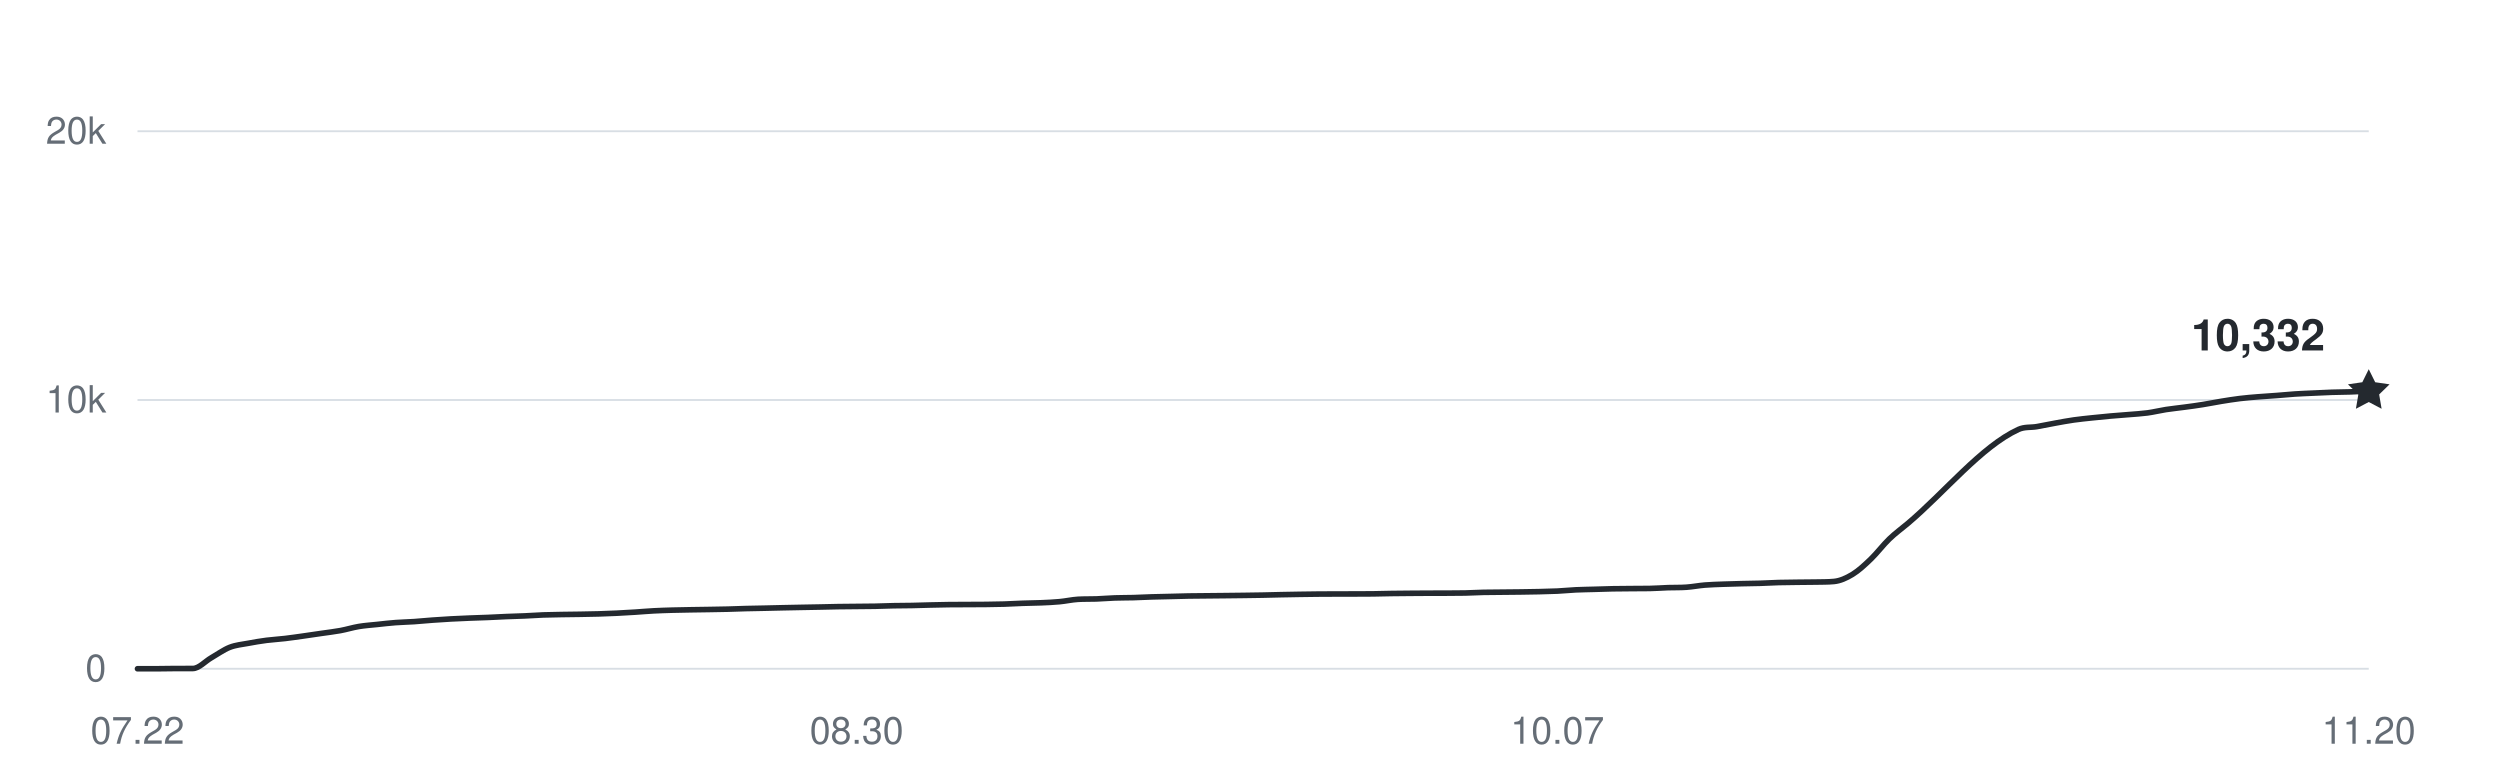
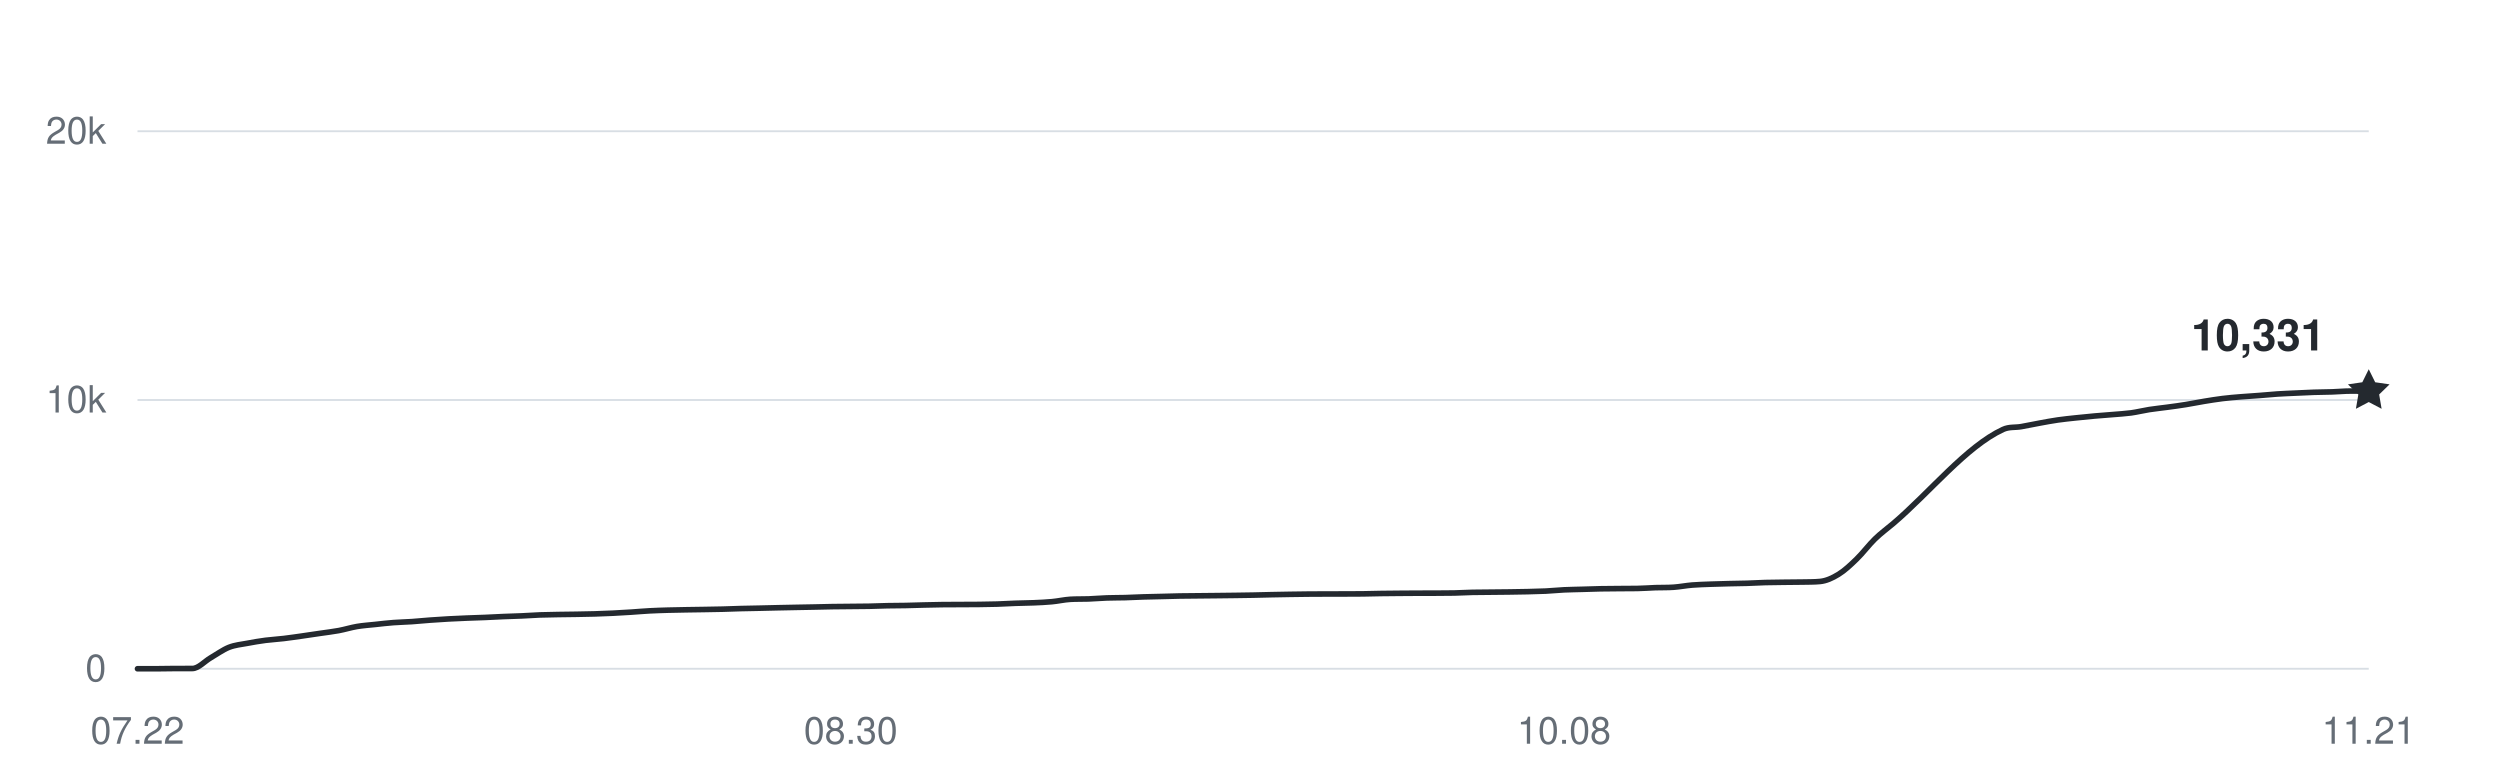
<svg xmlns="http://www.w3.org/2000/svg" width="800" height="250" viewBox="0 0 800 250" role="img" aria-labelledby="title desc">
  <g fill="#656d76" font-family="-apple-system,BlinkMacSystemFont,Segoe UI,Helvetica,Arial,sans-serif" font-size="12">
    <path d="M44 214H758" stroke="#d8dee4" stroke-width="0.6" />
    <text x="34" y="218" text-anchor="end">0</text>
    <path d="M44 128H758" stroke="#d8dee4" stroke-width="0.6" />
    <text x="34" y="132" text-anchor="end">10k</text>
    <path d="M44 42H758" stroke="#d8dee4" stroke-width="0.6" />
    <text x="34" y="46" text-anchor="end">20k</text>
    <text x="44" y="238" text-anchor="middle">07.22</text>
-     <text x="274.132" y="238" text-anchor="middle">08.30</text>
-     <text x="498.364" y="238" text-anchor="middle">10.07</text>
-     <text x="758" y="238" text-anchor="middle">11.20</text>
-     <path d="M44,214 C45.97,214 47.93,214 49.9,214 C51.87,214 53.83,213.94 55.8,213.93 C57.77,213.92 59.74,213.93 61.7,213.92 C63.67,213.91 65.64,211.63 67.6,210.5 C69.57,209.37 71.54,207.93 73.5,207.15 C75.47,206.38 77.44,206.23 79.4,205.86 C81.37,205.48 83.34,205.16 85.31,204.9 C87.27,204.65 89.24,204.56 91.21,204.32 C93.17,204.09 95.14,203.79 97.11,203.52 C99.07,203.24 101.04,202.94 103.01,202.66 C104.98,202.37 106.94,202.15 108.91,201.79 C110.88,201.43 112.84,200.81 114.81,200.48 C116.78,200.15 118.74,200.03 120.71,199.82 C122.68,199.61 124.64,199.37 126.61,199.23 C128.58,199.08 130.55,199.05 132.51,198.92 C134.48,198.79 136.45,198.59 138.41,198.44 C140.38,198.3 142.35,198.16 144.31,198.06 C146.28,197.95 148.25,197.87 150.21,197.79 C152.18,197.71 154.15,197.66 156.12,197.58 C158.08,197.5 160.05,197.38 162.02,197.3 C163.98,197.22 165.95,197.18 167.92,197.09 C169.88,197.01 171.85,196.86 173.82,196.78 C175.79,196.71 177.75,196.69 179.72,196.65 C181.69,196.62 183.65,196.6 185.62,196.57 C187.59,196.53 189.55,196.5 191.52,196.45 C193.49,196.39 195.45,196.32 197.42,196.22 C199.39,196.13 201.36,196.01 203.32,195.88 C205.29,195.75 207.26,195.57 209.22,195.47 C211.19,195.36 213.16,195.31 215.12,195.25 C217.09,195.2 219.06,195.17 221.02,195.13 C222.99,195.1 224.96,195.07 226.93,195.04 C228.89,195 230.86,194.98 232.83,194.93 C234.79,194.88 236.76,194.79 238.73,194.74 C240.69,194.68 242.66,194.66 244.63,194.62 C246.6,194.57 248.56,194.52 250.53,194.48 C252.5,194.44 254.46,194.39 256.43,194.36 C258.4,194.32 260.36,194.29 262.33,194.25 C264.3,194.21 266.26,194.15 268.23,194.12 C270.2,194.08 272.17,194.08 274.13,194.06 C276.1,194.04 278.07,194.03 280.03,194 C282,193.96 283.97,193.87 285.93,193.83 C287.9,193.79 289.87,193.79 291.83,193.76 C293.8,193.72 295.77,193.65 297.74,193.6 C299.7,193.55 301.67,193.51 303.64,193.48 C305.6,193.45 307.57,193.46 309.54,193.45 C311.5,193.44 313.47,193.44 315.44,193.42 C317.4,193.4 319.37,193.37 321.34,193.31 C323.31,193.25 325.27,193.12 327.24,193.05 C329.21,192.98 331.17,192.97 333.14,192.89 C335.11,192.8 337.07,192.73 339.04,192.54 C341.01,192.36 342.98,191.9 344.94,191.78 C346.91,191.66 348.88,191.73 350.84,191.66 C352.81,191.58 354.78,191.41 356.74,191.34 C358.71,191.27 360.68,191.29 362.64,191.24 C364.61,191.18 366.58,191.07 368.55,191.01 C370.51,190.95 372.48,190.92 374.45,190.87 C376.41,190.83 378.38,190.76 380.35,190.72 C382.31,190.68 384.28,190.68 386.25,190.66 C388.21,190.64 390.18,190.62 392.15,190.6 C394.12,190.58 396.08,190.56 398.05,190.53 C400.02,190.5 401.98,190.48 403.95,190.44 C405.92,190.41 407.88,190.34 409.85,190.3 C411.82,190.26 413.79,190.22 415.75,190.19 C417.72,190.16 419.69,190.13 421.65,190.11 C423.62,190.09 425.59,190.09 427.55,190.08 C429.52,190.08 431.49,190.08 433.45,190.07 C435.42,190.07 437.39,190.07 439.36,190.04 C441.32,190.01 443.29,189.95 445.26,189.92 C447.22,189.89 449.19,189.88 451.16,189.86 C453.12,189.84 455.09,189.83 457.06,189.82 C459.02,189.81 460.99,189.82 462.96,189.81 C464.93,189.8 466.89,189.8 468.86,189.76 C470.83,189.71 472.79,189.59 474.76,189.55 C476.73,189.51 478.69,189.51 480.66,189.49 C482.63,189.47 484.6,189.46 486.56,189.43 C488.53,189.4 490.5,189.37 492.46,189.33 C494.43,189.28 496.4,189.24 498.36,189.15 C500.33,189.05 502.3,188.85 504.26,188.75 C506.23,188.66 508.2,188.64 510.17,188.58 C512.13,188.52 514.1,188.45 516.07,188.41 C518.03,188.37 520,188.36 521.97,188.35 C523.93,188.33 525.9,188.35 527.87,188.31 C529.83,188.28 531.8,188.12 533.77,188.05 C535.74,187.99 537.7,188.05 539.67,187.91 C541.64,187.77 543.6,187.38 545.57,187.22 C547.54,187.06 549.5,187.02 551.47,186.94 C553.44,186.87 555.4,186.82 557.37,186.77 C559.34,186.72 561.31,186.71 563.27,186.65 C565.24,186.59 567.21,186.47 569.17,186.41 C571.14,186.36 573.11,186.34 575.07,186.32 C577.04,186.29 579.01,186.3 580.98,186.26 C582.94,186.21 584.91,186.26 586.88,186.07 C588.84,185.88 590.81,185.01 592.78,183.81 C594.74,182.62 596.71,180.79 598.68,178.89 C600.64,177 602.61,174.37 604.58,172.47 C606.55,170.57 608.51,169.18 610.48,167.52 C622.28,157.55 634.08,142.84 645.88,137.43 C647.85,136.52 649.82,136.86 651.79,136.52 C653.75,136.18 655.72,135.75 657.69,135.4 C659.65,135.04 661.62,134.67 663.59,134.39 C665.55,134.11 667.52,133.92 669.49,133.71 C671.45,133.5 673.42,133.31 675.39,133.13 C677.36,132.96 679.32,132.83 681.29,132.66 C683.26,132.49 685.22,132.39 687.19,132.13 C689.16,131.86 691.12,131.37 693.09,131.06 C695.06,130.76 697.02,130.57 698.99,130.3 C700.96,130.04 702.93,129.78 704.89,129.46 C706.86,129.15 708.83,128.74 710.79,128.42 C712.76,128.1 714.73,127.78 716.69,127.54 C718.66,127.29 720.63,127.14 722.6,126.98 C724.56,126.81 726.53,126.7 728.5,126.56 C730.46,126.41 732.43,126.21 734.4,126.08 C736.36,125.95 738.33,125.88 740.3,125.79 C742.26,125.7 744.23,125.6 746.2,125.53 C748.17,125.47 750.13,125.47 752.1,125.4 C754.07,125.34 756.03,125.23 758,125.14" fill="none" stroke="#24292f" stroke-width="1.8" stroke-linecap="round" stroke-linejoin="round" />
-     <path d="M0 -7 L2.06 -2.83 L6.66 -2.16 L3.33 1.08 L4.11 5.66 L0 3.5 L-4.11 5.66 L-3.33 1.08 L-6.66 -2.16 L-2.06 -2.83 Z" transform="translate(758 125.1448)" fill="#24292f" />
-     <text x="744" y="112.145" text-anchor="end" fill="#24292f" font-size="14" font-weight="600">10,332</text>
+     <text x="272.246" y="238" text-anchor="middle">08.30</text>
+     <text x="500.492" y="238" text-anchor="middle">10.08</text>
+     <text x="758" y="238" text-anchor="middle">11.21</text>
+     <path d="M44,214 C45.95,214 47.9,214 49.85,214 C51.8,214 53.75,213.94 55.7,213.93 C57.66,213.92 59.61,213.93 61.56,213.92 C63.51,213.91 65.46,211.63 67.41,210.5 C69.36,209.37 71.31,207.93 73.26,207.15 C75.21,206.38 77.16,206.23 79.11,205.86 C81.07,205.48 83.02,205.16 84.97,204.9 C86.92,204.65 88.87,204.56 90.82,204.32 C92.77,204.09 94.72,203.79 96.67,203.52 C98.62,203.24 100.57,202.94 102.52,202.66 C104.48,202.37 106.43,202.15 108.38,201.79 C110.33,201.43 112.28,200.81 114.23,200.48 C116.18,200.15 118.13,200.03 120.08,199.82 C122.03,199.61 123.98,199.37 125.93,199.23 C127.89,199.08 129.84,199.05 131.79,198.92 C133.74,198.79 135.69,198.59 137.64,198.44 C139.59,198.3 141.54,198.16 143.49,198.06 C145.44,197.95 147.39,197.87 149.34,197.79 C151.3,197.71 153.25,197.66 155.2,197.58 C157.15,197.5 159.1,197.38 161.05,197.3 C163,197.22 164.95,197.18 166.9,197.09 C168.85,197.01 170.8,196.86 172.75,196.78 C174.7,196.71 176.66,196.69 178.61,196.65 C180.56,196.62 182.51,196.6 184.46,196.57 C186.41,196.53 188.36,196.5 190.31,196.45 C192.26,196.39 194.21,196.32 196.16,196.22 C198.11,196.13 200.07,196.01 202.02,195.88 C203.97,195.75 205.92,195.57 207.87,195.47 C209.82,195.36 211.77,195.31 213.72,195.25 C215.67,195.2 217.62,195.17 219.57,195.13 C221.52,195.1 223.48,195.07 225.43,195.04 C227.38,195 229.33,194.98 231.28,194.93 C233.23,194.88 235.18,194.79 237.13,194.74 C239.08,194.68 241.03,194.66 242.98,194.62 C244.93,194.57 246.89,194.52 248.84,194.48 C250.79,194.44 252.74,194.39 254.69,194.36 C256.64,194.32 258.59,194.29 260.54,194.25 C262.49,194.21 264.44,194.15 266.39,194.12 C268.34,194.08 270.3,194.08 272.25,194.06 C274.2,194.04 276.15,194.03 278.1,194 C280.05,193.96 282,193.87 283.95,193.83 C285.9,193.79 287.85,193.79 289.8,193.76 C291.75,193.72 293.7,193.65 295.66,193.6 C297.61,193.55 299.56,193.51 301.51,193.48 C303.46,193.45 305.41,193.46 307.36,193.45 C309.31,193.44 311.26,193.44 313.21,193.42 C315.16,193.4 317.11,193.37 319.07,193.31 C321.02,193.25 322.97,193.12 324.92,193.05 C326.87,192.98 328.82,192.97 330.77,192.89 C332.72,192.8 334.67,192.73 336.62,192.54 C338.57,192.36 340.52,191.9 342.48,191.78 C344.43,191.66 346.38,191.73 348.33,191.66 C350.28,191.58 352.23,191.41 354.18,191.34 C356.13,191.27 358.08,191.29 360.03,191.24 C361.98,191.18 363.93,191.07 365.89,191.01 C367.84,190.95 369.79,190.92 371.74,190.87 C373.69,190.83 375.64,190.76 377.59,190.72 C379.54,190.68 381.49,190.68 383.44,190.66 C385.39,190.64 387.34,190.62 389.3,190.6 C391.25,190.58 393.2,190.56 395.15,190.53 C397.1,190.5 399.05,190.48 401,190.44 C402.95,190.41 404.9,190.34 406.85,190.3 C408.8,190.26 410.75,190.22 412.7,190.19 C414.66,190.16 416.61,190.13 418.56,190.11 C420.51,190.09 422.46,190.09 424.41,190.08 C426.36,190.08 428.31,190.08 430.26,190.07 C432.21,190.07 434.16,190.07 436.11,190.04 C438.07,190.01 440.02,189.95 441.97,189.92 C443.92,189.89 445.87,189.88 447.82,189.86 C449.77,189.84 451.72,189.83 453.67,189.82 C455.62,189.81 457.57,189.82 459.52,189.81 C461.48,189.8 463.43,189.8 465.38,189.76 C467.33,189.71 469.28,189.59 471.23,189.55 C473.18,189.51 475.13,189.51 477.08,189.49 C479.03,189.47 480.98,189.46 482.93,189.43 C484.89,189.4 486.84,189.37 488.79,189.33 C490.74,189.28 492.69,189.24 494.64,189.15 C496.59,189.05 498.54,188.85 500.49,188.75 C502.44,188.66 504.39,188.64 506.34,188.58 C508.3,188.52 510.25,188.45 512.2,188.41 C514.15,188.37 516.1,188.36 518.05,188.35 C520,188.33 521.95,188.35 523.9,188.31 C525.85,188.28 527.8,188.12 529.75,188.05 C531.7,187.99 533.66,188.05 535.61,187.91 C537.56,187.77 539.51,187.38 541.46,187.22 C543.41,187.06 545.36,187.02 547.31,186.94 C549.26,186.87 551.21,186.82 553.16,186.77 C555.11,186.72 557.07,186.71 559.02,186.65 C560.97,186.59 562.92,186.47 564.87,186.41 C566.82,186.36 568.77,186.34 570.72,186.32 C572.67,186.29 574.62,186.3 576.57,186.26 C578.52,186.21 580.48,186.26 582.43,186.07 C584.38,185.88 586.33,185.01 588.28,183.81 C590.23,182.62 592.18,180.79 594.13,178.89 C596.08,177 598.03,174.37 599.98,172.47 C601.93,170.57 603.89,169.18 605.84,167.52 C617.54,157.55 629.25,142.84 640.95,137.43 C642.9,136.52 644.85,136.86 646.8,136.52 C648.75,136.18 650.7,135.75 652.66,135.4 C654.61,135.04 656.56,134.67 658.51,134.39 C660.46,134.11 662.41,133.92 664.36,133.71 C666.31,133.5 668.26,133.31 670.21,133.13 C672.16,132.96 674.11,132.83 676.07,132.66 C678.02,132.49 679.97,132.39 681.92,132.13 C683.87,131.86 685.82,131.37 687.77,131.06 C689.72,130.76 691.67,130.57 693.62,130.3 C695.57,130.04 697.52,129.78 699.48,129.46 C701.43,129.15 703.38,128.74 705.33,128.42 C707.28,128.1 709.23,127.78 711.18,127.54 C713.13,127.29 715.08,127.14 717.03,126.98 C718.98,126.81 720.93,126.7 722.89,126.56 C724.84,126.41 726.79,126.21 728.74,126.08 C730.69,125.95 732.64,125.88 734.59,125.79 C736.54,125.7 738.49,125.6 740.44,125.53 C742.39,125.47 744.34,125.47 746.3,125.4 C748.25,125.34 750.2,125.14 752.15,125.14 C754.1,125.14 756.05,125.15 758,125.15" fill="none" stroke="#24292f" stroke-width="1.8" stroke-linecap="round" stroke-linejoin="round" />
+     <path d="M0 -7 L2.06 -2.83 L6.66 -2.16 L3.33 1.08 L4.11 5.66 L0 3.5 L-4.11 5.66 L-3.33 1.08 L-6.66 -2.16 L-2.06 -2.83 Z" transform="translate(758 125.1534)" fill="#24292f" />
+     <text x="744" y="112.153" text-anchor="end" fill="#24292f" font-size="14" font-weight="600">10,331</text>
  </g>
</svg>
